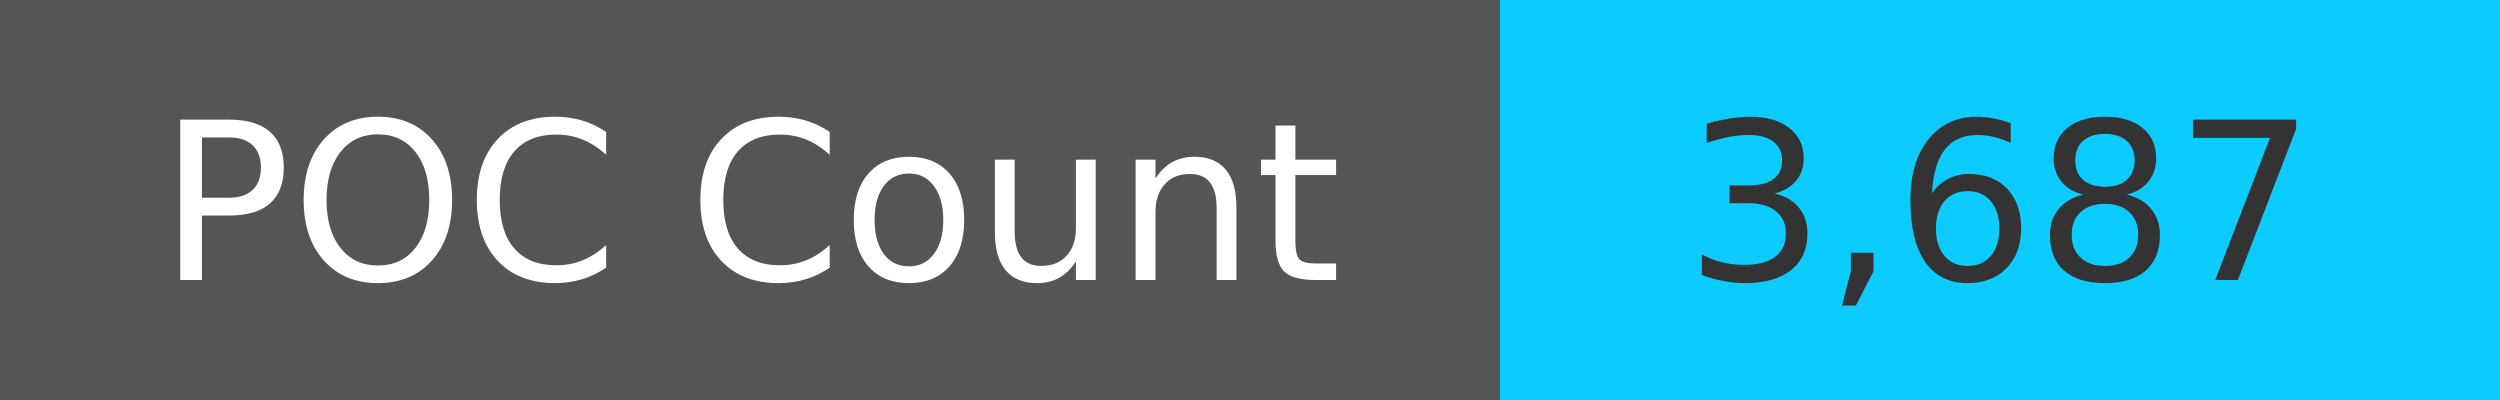
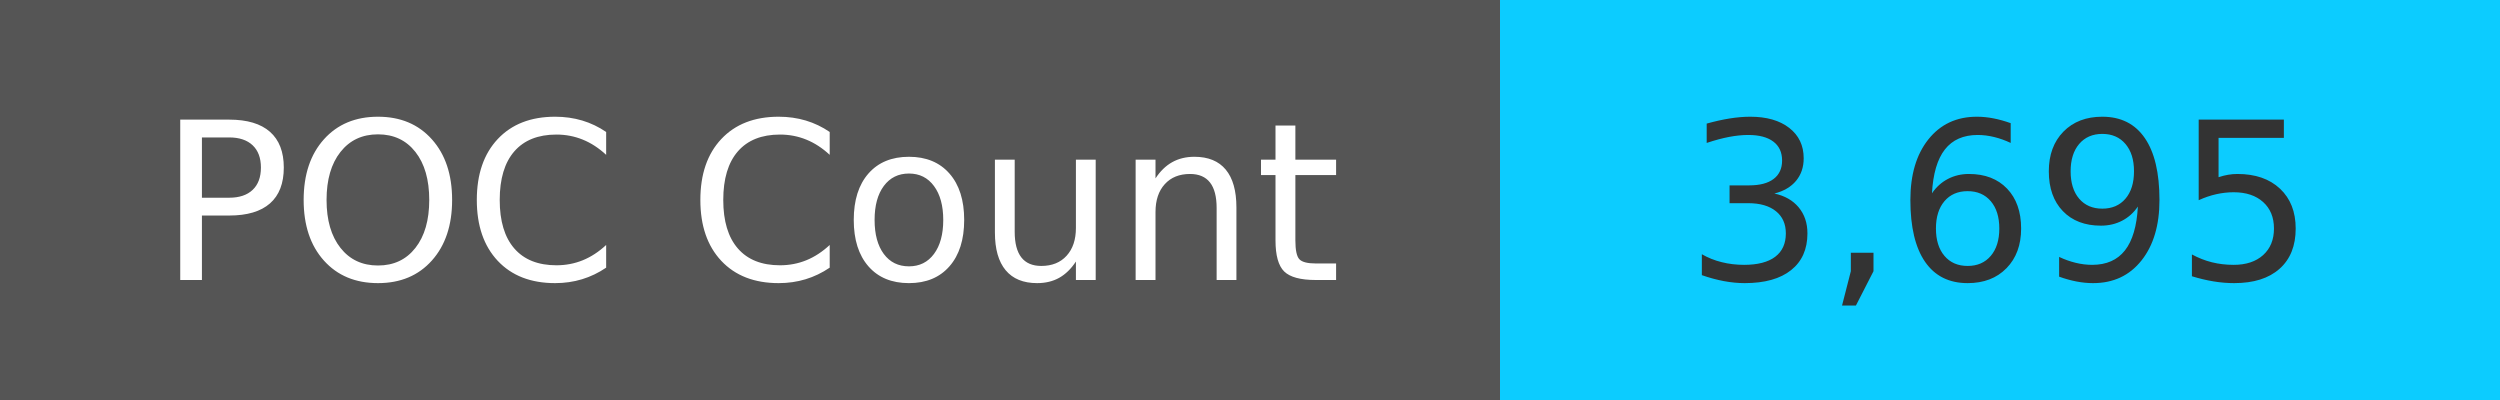
<svg xmlns="http://www.w3.org/2000/svg" width="125" height="20" role="img">
  <linearGradient id="s" x2="0" y2="100%">
    <stop offset="0" stop-color="#bbb" stop-opacity=".1" />
    <stop offset="1" stop-opacity=".1" />
  </linearGradient>
  <g>
    <rect width="75" height="20" fill="#555" />
    <rect x="75" width="267" height="20" fill="#0cccff" />
  </g>
  <g fill="#fff" text-anchor="middle" font-family="Verdana,Geneva,DejaVu Sans,sans-serif" text-rendering="geometricPrecision" font-size="110">
    <text x="375" y="140" transform="scale(.1)" fill="#fff">
            POC Count
        </text>
    <text x="1000" y="140" transform="scale(.1)" fill="#333">
-             3,687
+             3,695
        </text>
  </g>
</svg>
